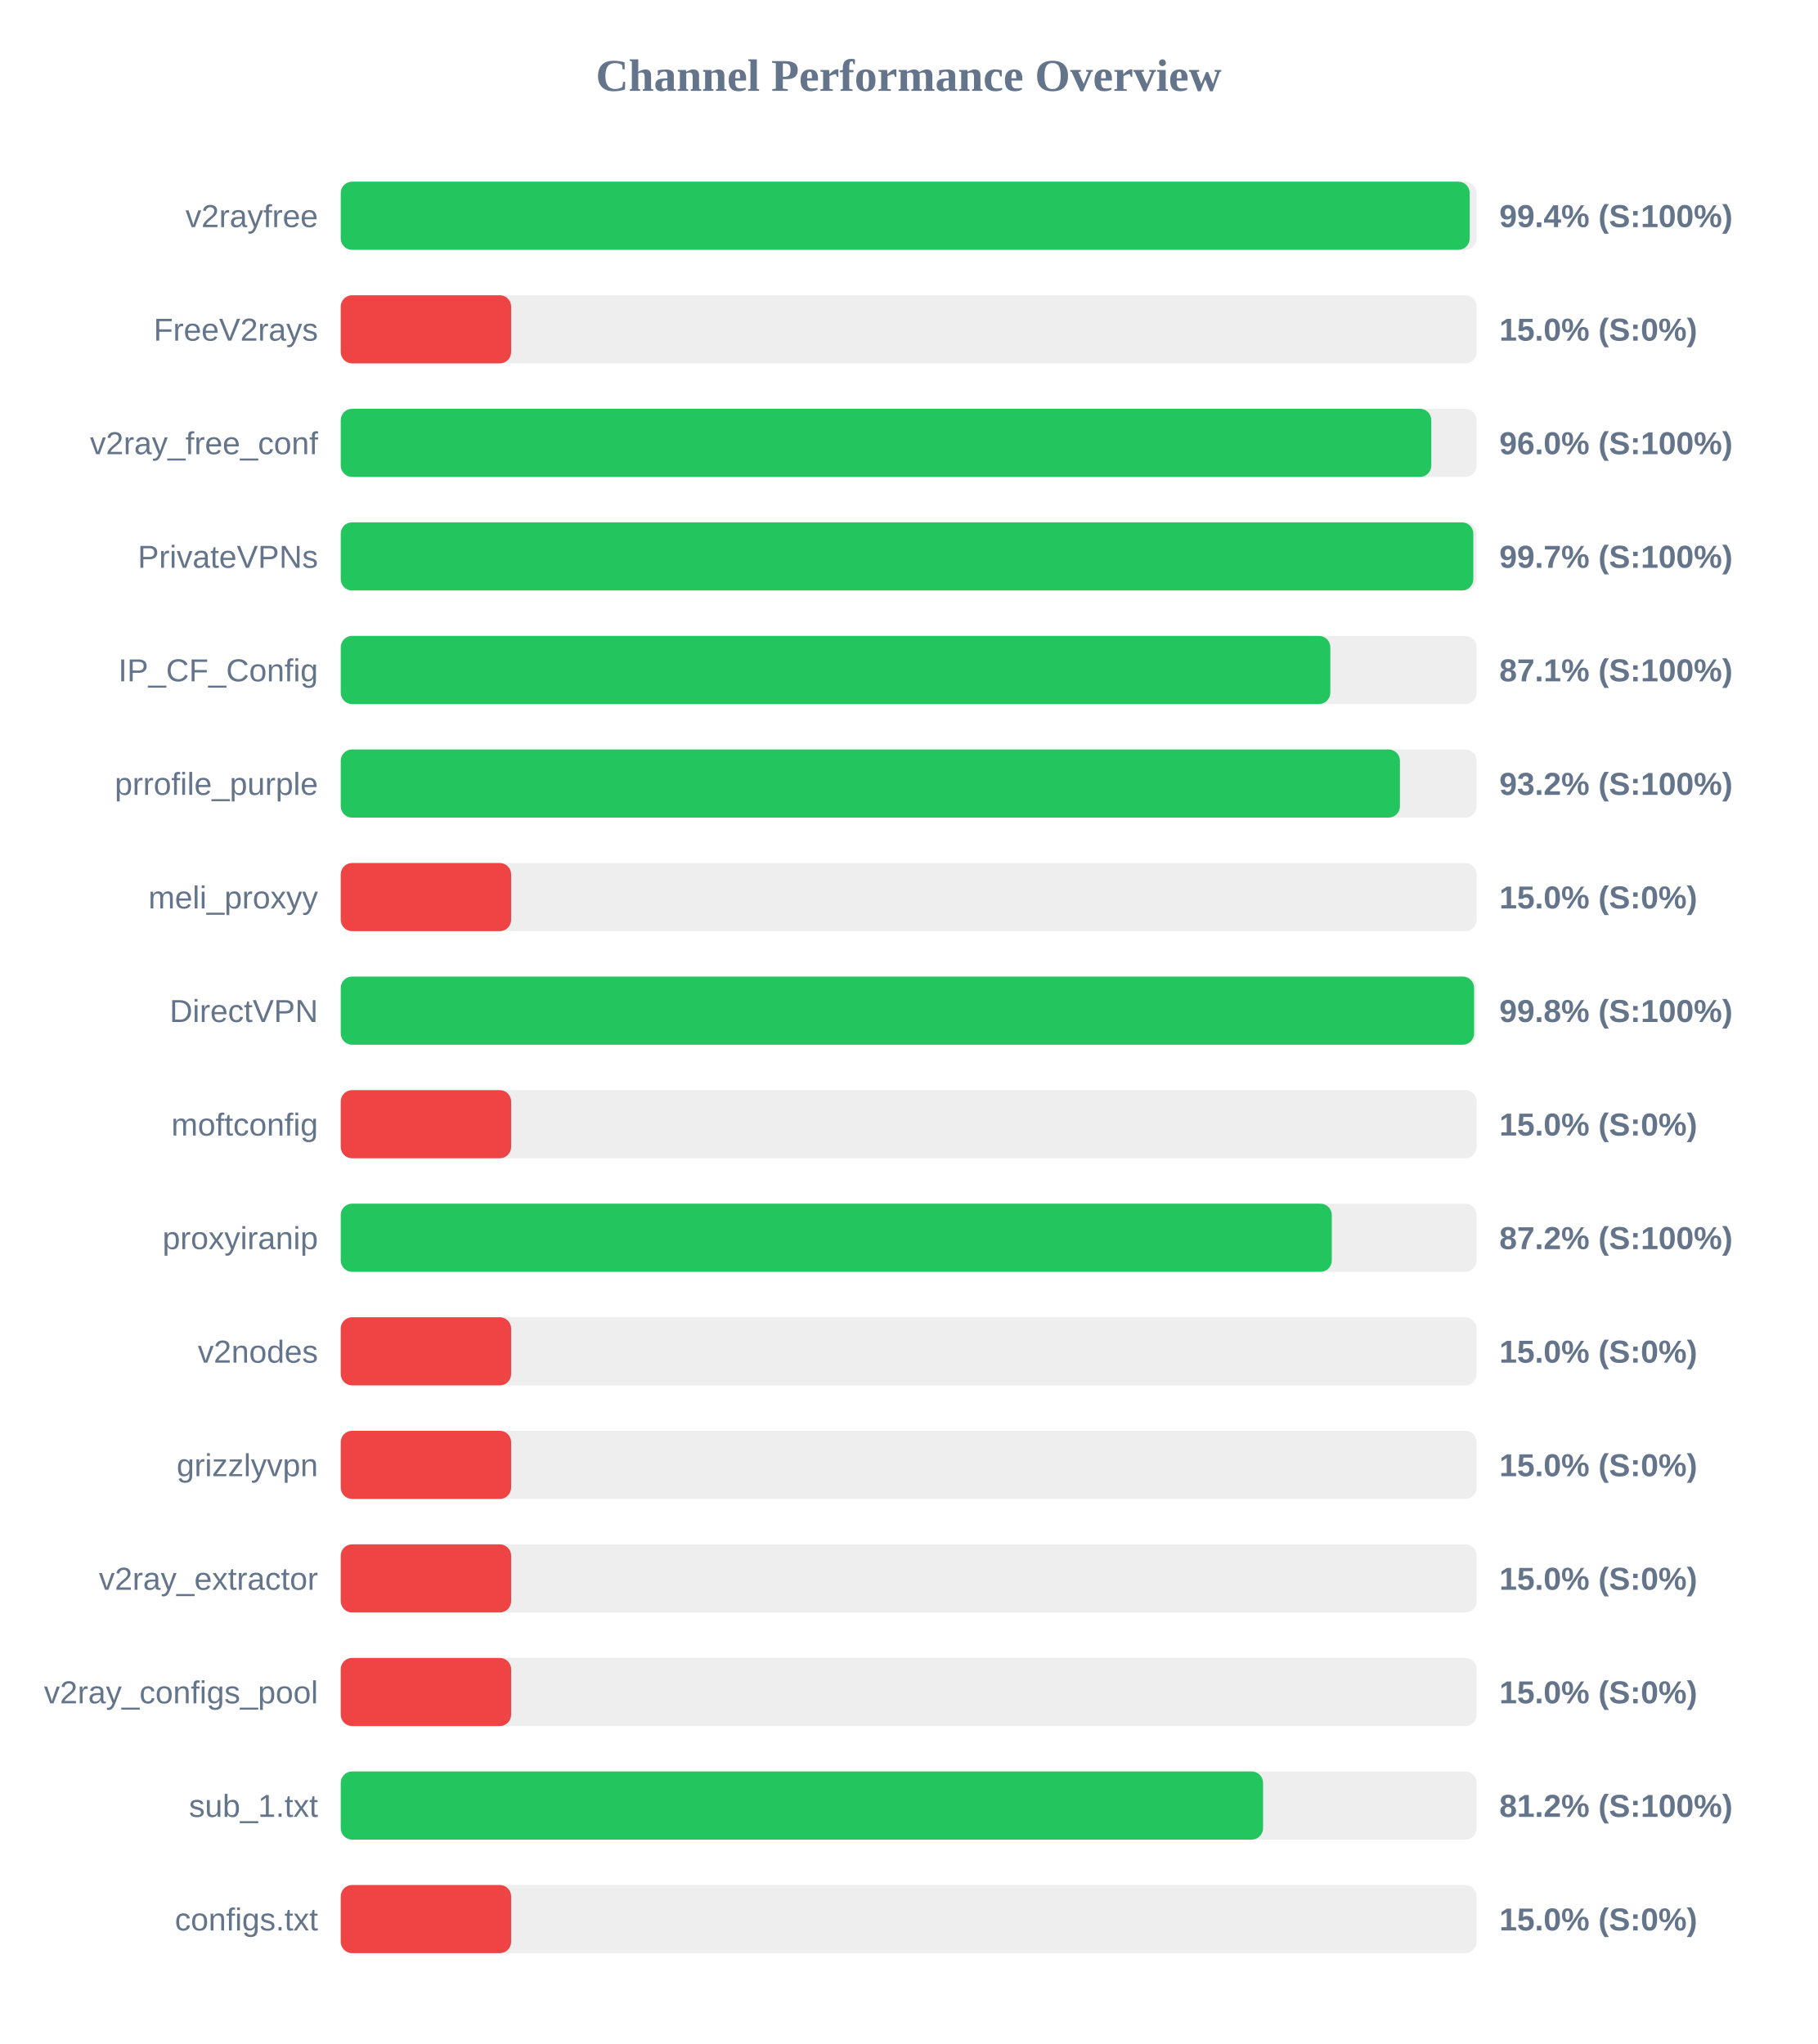
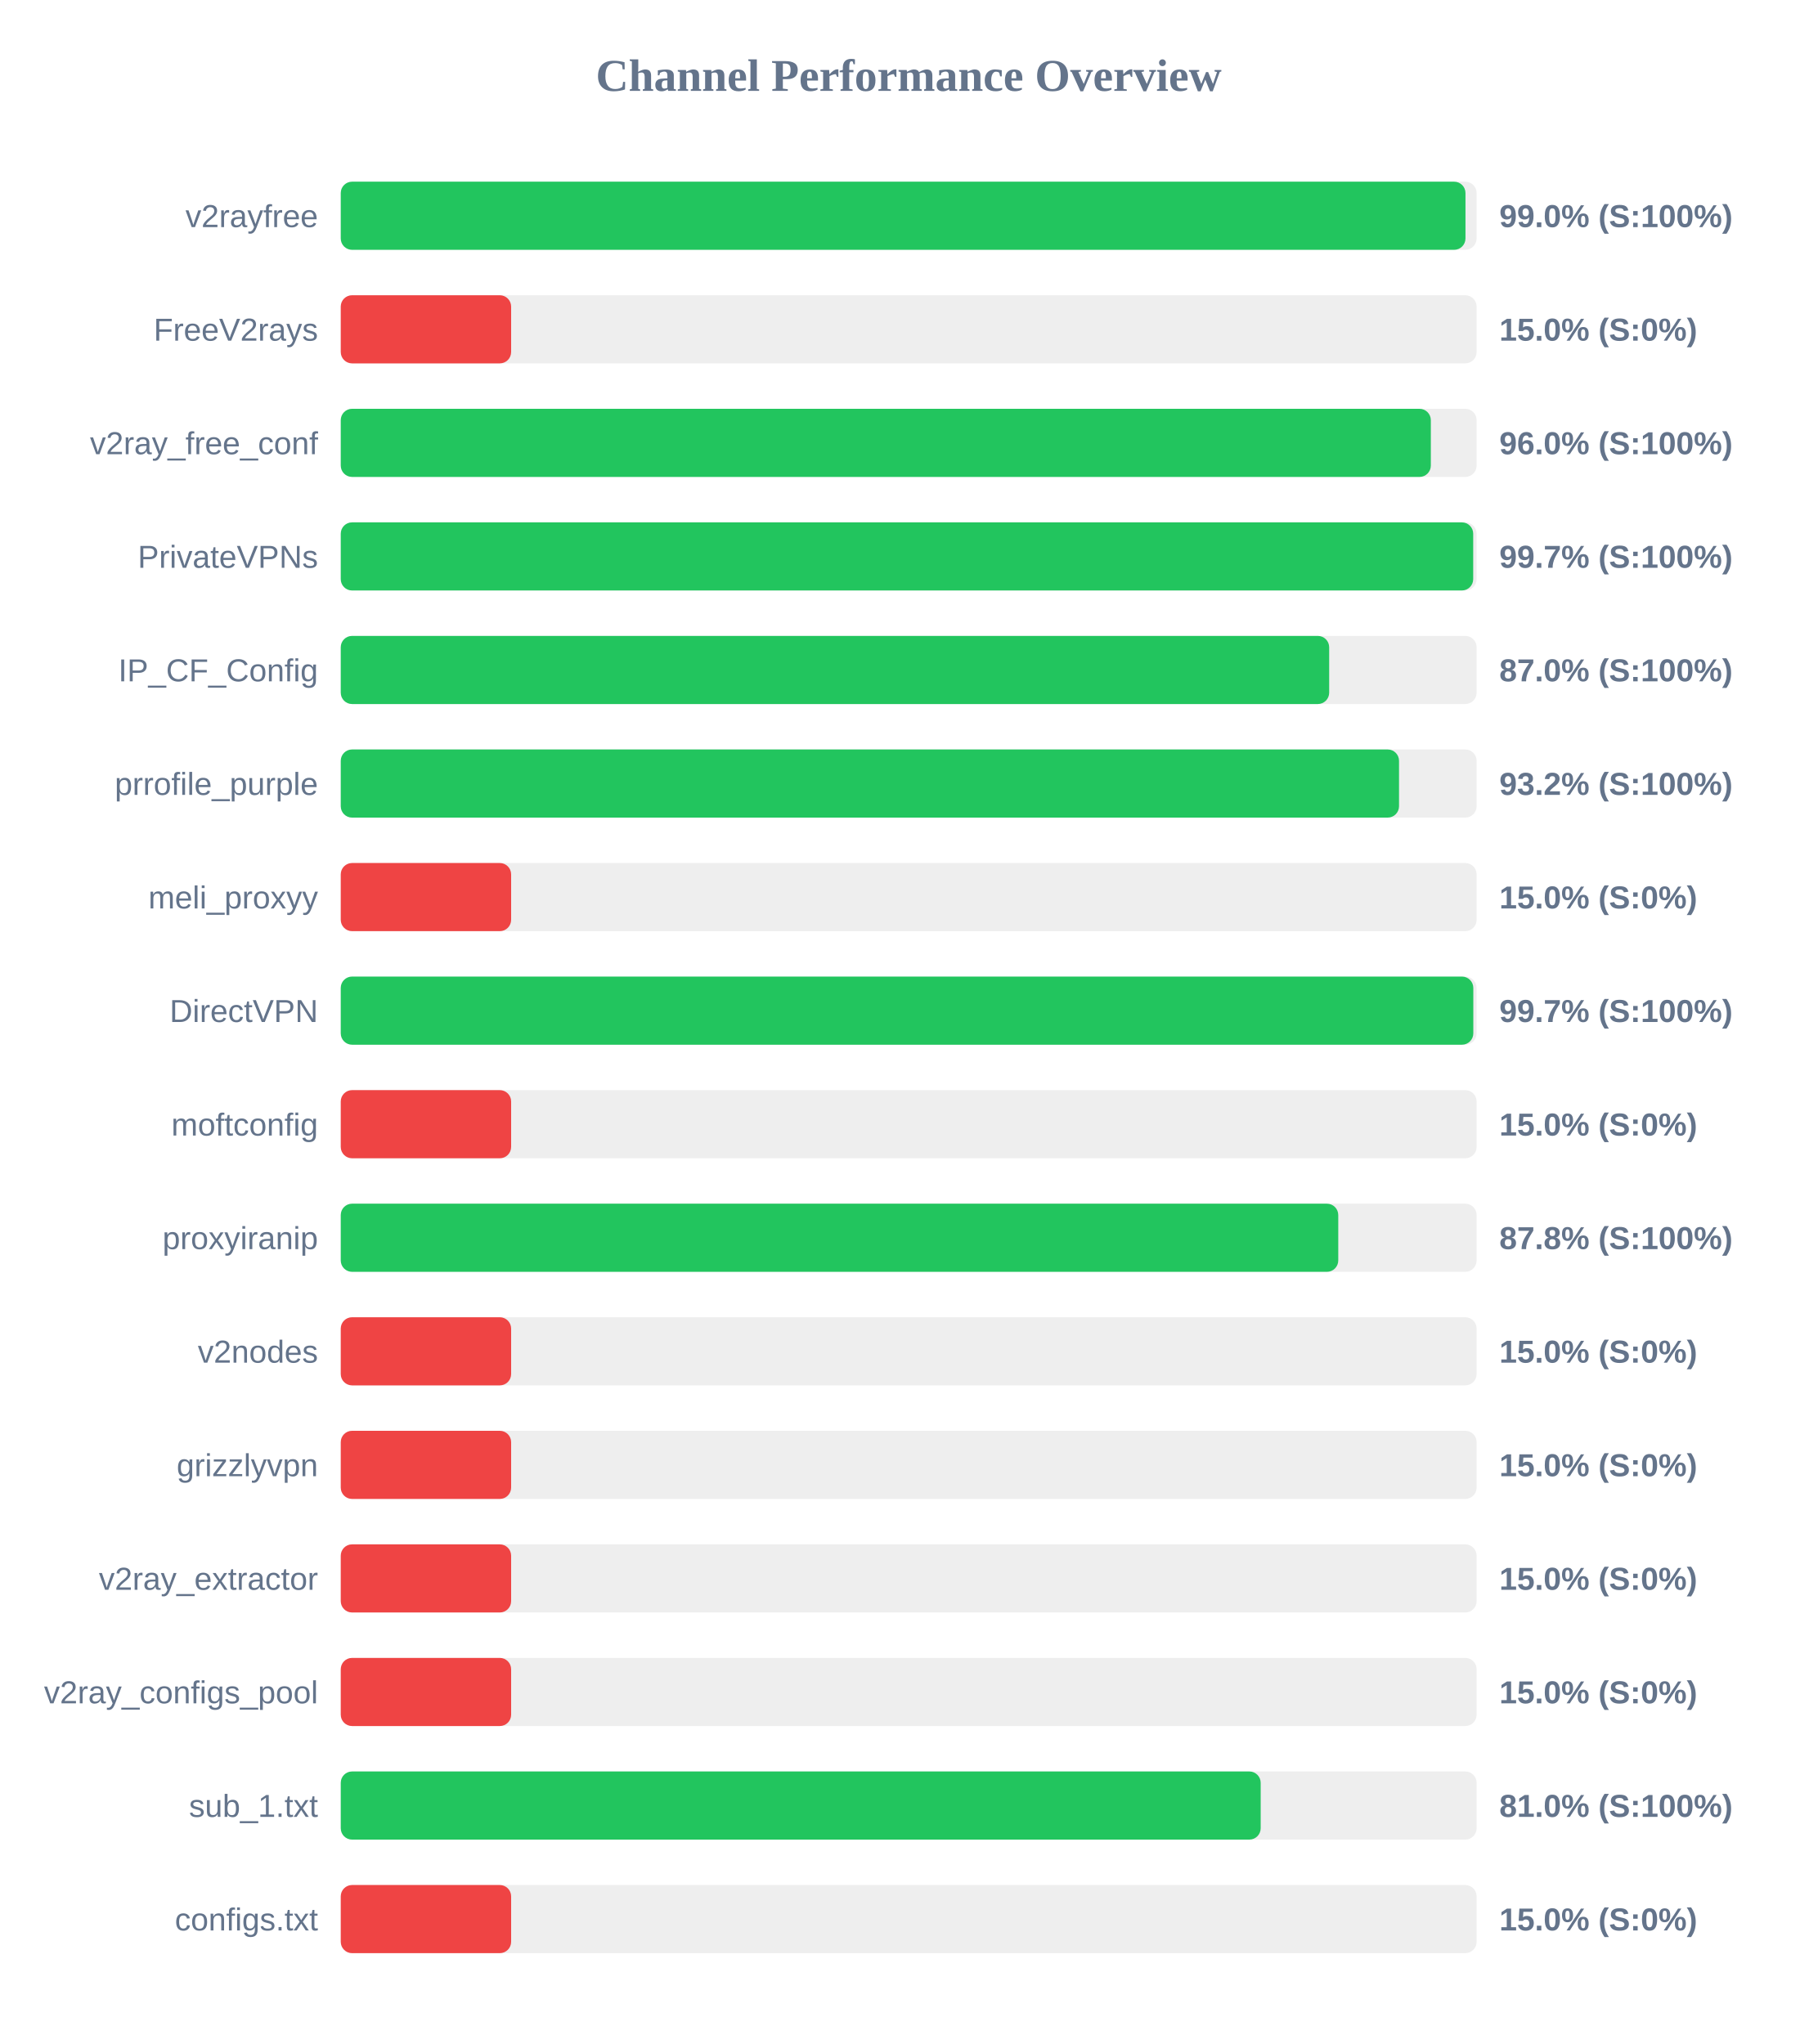
<svg xmlns="http://www.w3.org/2000/svg" width="800" height="900" version="1.1">
  <style>
        .row { font: 14px Arial; fill: #64748b; }
        .score { font: bold 14px Arial; fill: #64748b; }
    </style>
  <text x="400" y="40" text-anchor="middle" font-size="20px" font-weight="bold" fill="#64748b">Channel Performance Overview</text>
  <rect x="150" y="80" width="500" height="30" fill="#eee" rx="5" />
-   <rect x="150" y="80" width="496.95" height="30" fill="#22c55e" rx="5" />
+   <rect x="150" y="80" width="495.1" height="30" fill="#22c55e" rx="5" />
  <text x="140" y="100" text-anchor="end" class="row">v2rayfree</text>
-   <text x="660" y="100" text-anchor="start" class="score">99.4% (S:100%)</text>
+   <text x="660" y="100" text-anchor="start" class="score">99.0% (S:100%)</text>
  <rect x="150" y="130" width="500" height="30" fill="#eee" rx="5" />
  <rect x="150" y="130" width="75.0" height="30" fill="#ef4444" rx="5" />
  <text x="140" y="150" text-anchor="end" class="row">FreeV2rays</text>
  <text x="660" y="150" text-anchor="start" class="score">15.0% (S:0%)</text>
  <rect x="150" y="180" width="500" height="30" fill="#eee" rx="5" />
-   <rect x="150" y="180" width="480.05" height="30" fill="#22c55e" rx="5" />
+   <rect x="150" y="180" width="479.85" height="30" fill="#22c55e" rx="5" />
  <text x="140" y="200" text-anchor="end" class="row">v2ray_free_conf</text>
  <text x="660" y="200" text-anchor="start" class="score">96.0% (S:100%)</text>
  <rect x="150" y="230" width="500" height="30" fill="#eee" rx="5" />
-   <rect x="150" y="230" width="498.55" height="30" fill="#22c55e" rx="5" />
+   <rect x="150" y="230" width="498.5" height="30" fill="#22c55e" rx="5" />
  <text x="140" y="250" text-anchor="end" class="row">PrivateVPNs</text>
  <text x="660" y="250" text-anchor="start" class="score">99.7% (S:100%)</text>
  <rect x="150" y="280" width="500" height="30" fill="#eee" rx="5" />
-   <rect x="150" y="280" width="435.6" height="30" fill="#22c55e" rx="5" />
+   <rect x="150" y="280" width="435.1" height="30" fill="#22c55e" rx="5" />
  <text x="140" y="300" text-anchor="end" class="row">IP_CF_Config</text>
-   <text x="660" y="300" text-anchor="start" class="score">87.1% (S:100%)</text>
+   <text x="660" y="300" text-anchor="start" class="score">87.0% (S:100%)</text>
  <rect x="150" y="330" width="500" height="30" fill="#eee" rx="5" />
-   <rect x="150" y="330" width="466.25" height="30" fill="#22c55e" rx="5" />
+   <rect x="150" y="330" width="465.85" height="30" fill="#22c55e" rx="5" />
  <text x="140" y="350" text-anchor="end" class="row">prrofile_purple</text>
  <text x="660" y="350" text-anchor="start" class="score">93.2% (S:100%)</text>
  <rect x="150" y="380" width="500" height="30" fill="#eee" rx="5" />
  <rect x="150" y="380" width="75.0" height="30" fill="#ef4444" rx="5" />
  <text x="140" y="400" text-anchor="end" class="row">meli_proxyy</text>
  <text x="660" y="400" text-anchor="start" class="score">15.0% (S:0%)</text>
  <rect x="150" y="430" width="500" height="30" fill="#eee" rx="5" />
-   <rect x="150" y="430" width="498.9" height="30" fill="#22c55e" rx="5" />
+   <rect x="150" y="430" width="498.55" height="30" fill="#22c55e" rx="5" />
  <text x="140" y="450" text-anchor="end" class="row">DirectVPN</text>
-   <text x="660" y="450" text-anchor="start" class="score">99.8% (S:100%)</text>
+   <text x="660" y="450" text-anchor="start" class="score">99.7% (S:100%)</text>
  <rect x="150" y="480" width="500" height="30" fill="#eee" rx="5" />
  <rect x="150" y="480" width="75.0" height="30" fill="#ef4444" rx="5" />
  <text x="140" y="500" text-anchor="end" class="row">moftconfig</text>
  <text x="660" y="500" text-anchor="start" class="score">15.0% (S:0%)</text>
  <rect x="150" y="530" width="500" height="30" fill="#eee" rx="5" />
-   <rect x="150" y="530" width="436.25" height="30" fill="#22c55e" rx="5" />
+   <rect x="150" y="530" width="439.1" height="30" fill="#22c55e" rx="5" />
  <text x="140" y="550" text-anchor="end" class="row">proxyiranip</text>
-   <text x="660" y="550" text-anchor="start" class="score">87.2% (S:100%)</text>
+   <text x="660" y="550" text-anchor="start" class="score">87.8% (S:100%)</text>
  <rect x="150" y="580" width="500" height="30" fill="#eee" rx="5" />
  <rect x="150" y="580" width="75.0" height="30" fill="#ef4444" rx="5" />
  <text x="140" y="600" text-anchor="end" class="row">v2nodes</text>
  <text x="660" y="600" text-anchor="start" class="score">15.0% (S:0%)</text>
  <rect x="150" y="630" width="500" height="30" fill="#eee" rx="5" />
  <rect x="150" y="630" width="75.0" height="30" fill="#ef4444" rx="5" />
  <text x="140" y="650" text-anchor="end" class="row">grizzlyvpn</text>
  <text x="660" y="650" text-anchor="start" class="score">15.0% (S:0%)</text>
  <rect x="150" y="680" width="500" height="30" fill="#eee" rx="5" />
  <rect x="150" y="680" width="75.0" height="30" fill="#ef4444" rx="5" />
  <text x="140" y="700" text-anchor="end" class="row">v2ray_extractor</text>
  <text x="660" y="700" text-anchor="start" class="score">15.0% (S:0%)</text>
  <rect x="150" y="730" width="500" height="30" fill="#eee" rx="5" />
  <rect x="150" y="730" width="75.0" height="30" fill="#ef4444" rx="5" />
  <text x="140" y="750" text-anchor="end" class="row">v2ray_configs_pool</text>
  <text x="660" y="750" text-anchor="start" class="score">15.0% (S:0%)</text>
  <rect x="150" y="780" width="500" height="30" fill="#eee" rx="5" />
-   <rect x="150" y="780" width="406.0" height="30" fill="#22c55e" rx="5" />
+   <rect x="150" y="780" width="404.95" height="30" fill="#22c55e" rx="5" />
  <text x="140" y="800" text-anchor="end" class="row">sub_1.txt</text>
-   <text x="660" y="800" text-anchor="start" class="score">81.2% (S:100%)</text>
+   <text x="660" y="800" text-anchor="start" class="score">81.0% (S:100%)</text>
  <rect x="150" y="830" width="500" height="30" fill="#eee" rx="5" />
  <rect x="150" y="830" width="75.0" height="30" fill="#ef4444" rx="5" />
  <text x="140" y="850" text-anchor="end" class="row">configs.txt</text>
  <text x="660" y="850" text-anchor="start" class="score">15.0% (S:0%)</text>
</svg>
